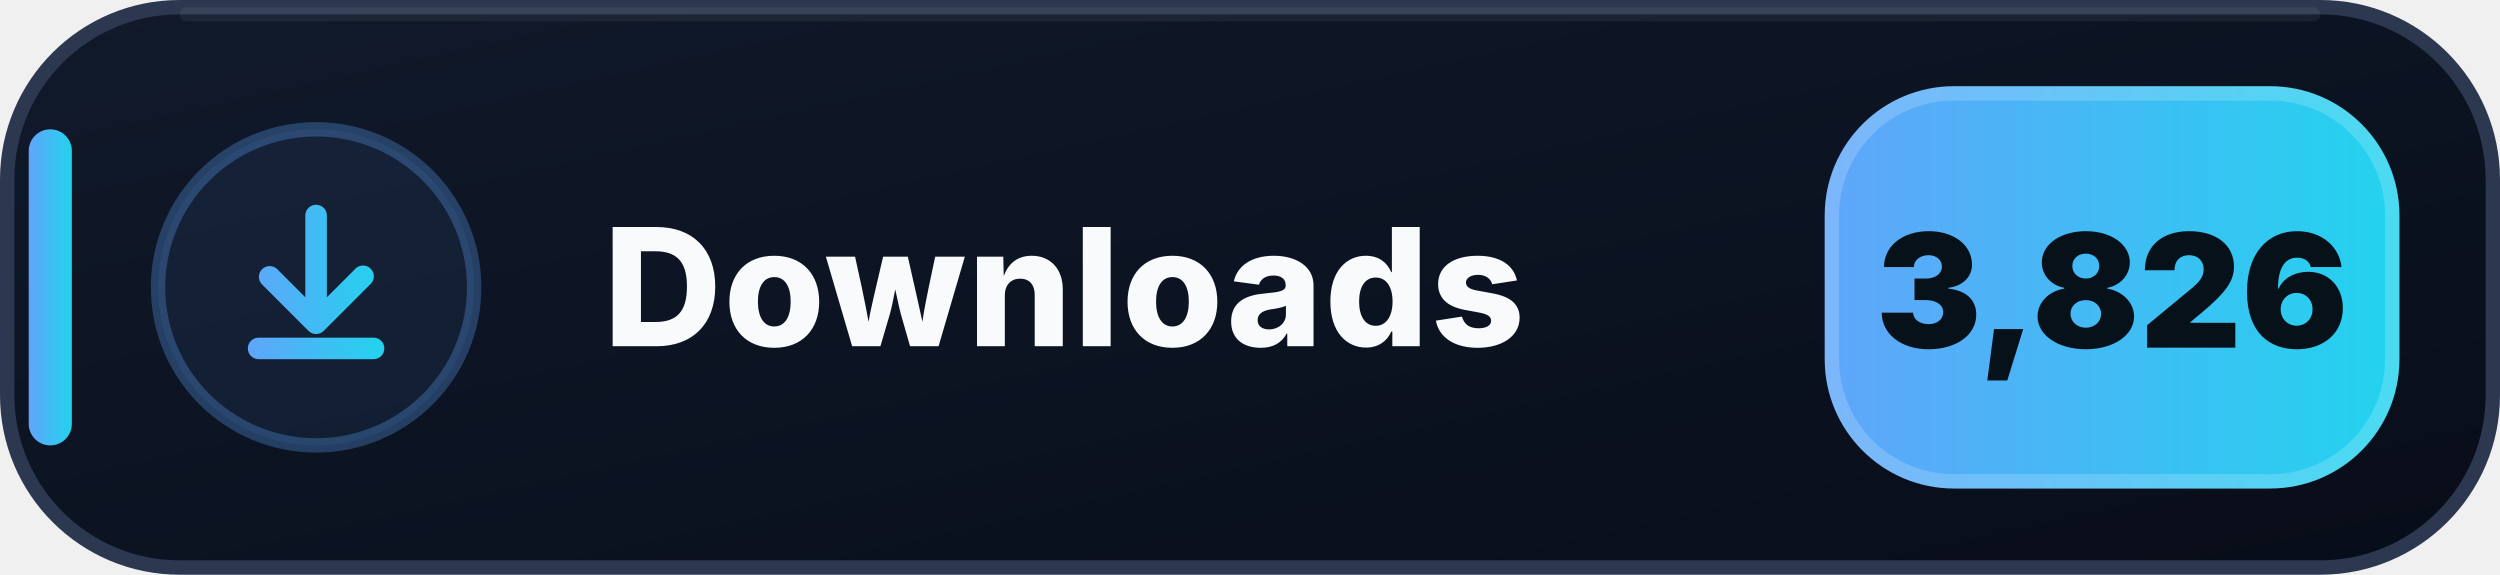
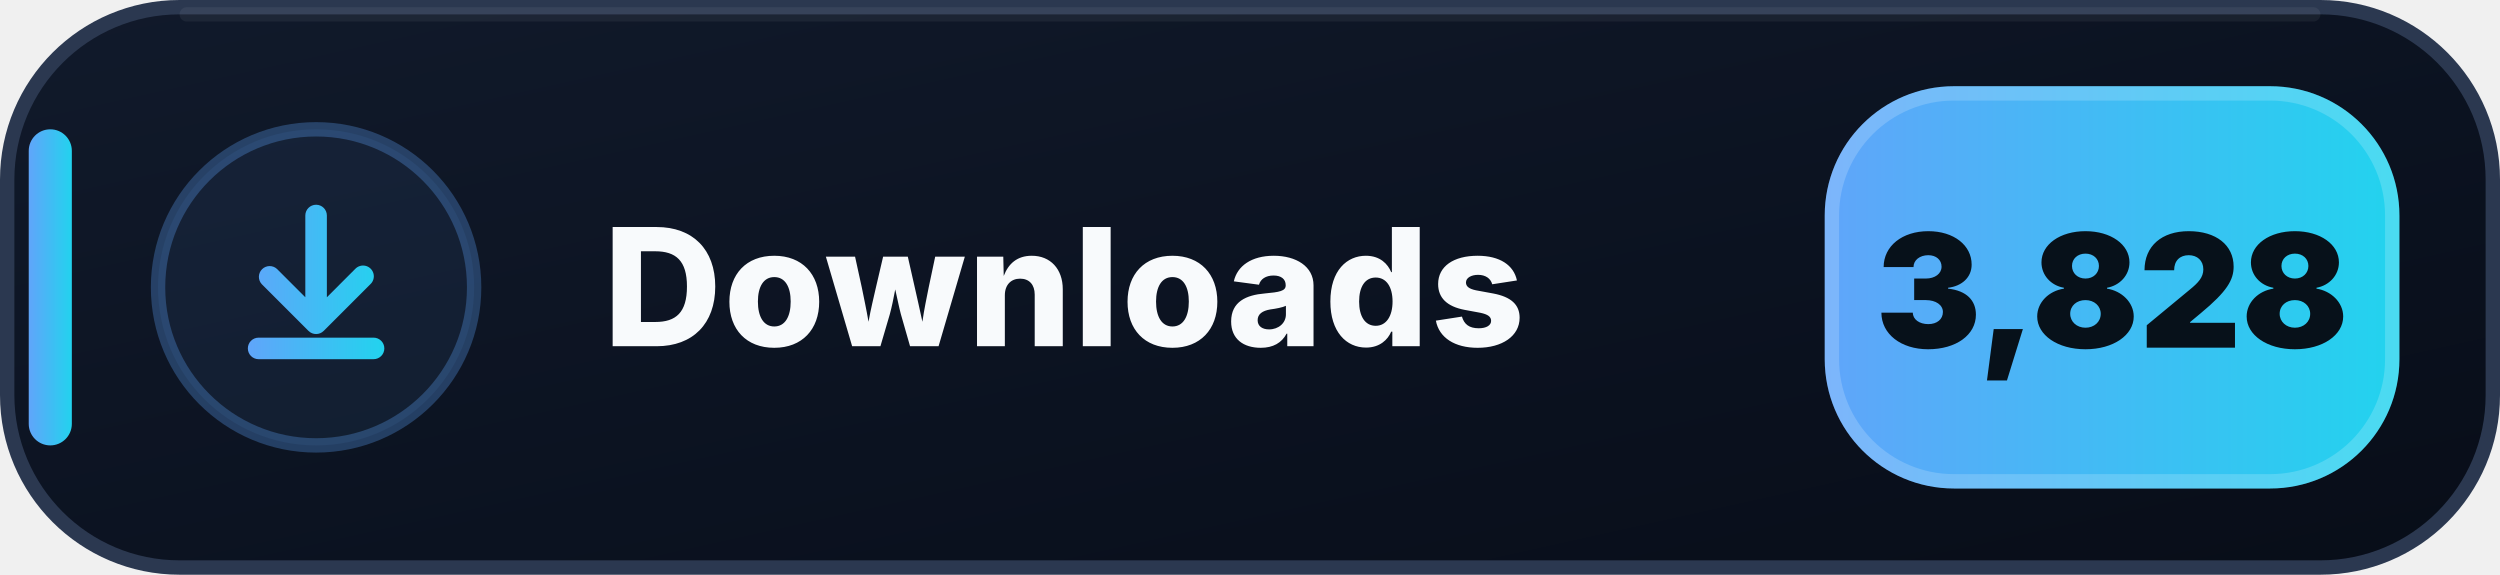
- <svg xmlns="http://www.w3.org/2000/svg" width="174" height="40" viewBox="0 0 174 40" role="img" aria-label="Downloads: 3,826">
+ <svg xmlns="http://www.w3.org/2000/svg" width="174" height="40" viewBox="0 0 174 40" role="img" aria-label="Downloads: 3,828">
  <defs>
    <linearGradient id="downloads-bg" x1="0" y1="0" x2="1" y2="1">
      <stop offset="0" stop-color="#111A2B" />
      <stop offset=".58" stop-color="#0B1220" />
      <stop offset="1" stop-color="#080D18" />
    </linearGradient>
    <linearGradient id="downloads-accent" x1="0" y1="0" x2="1" y2="0">
      <stop offset="0" stop-color="#60A5FA" />
      <stop offset="1" stop-color="#22D3EE" />
    </linearGradient>
  </defs>
  <rect x=".5" y=".5" width="173" height="39" rx="12" fill="url(#downloads-bg)" stroke="#2B3850" />
  <path d="M13 1h148" stroke="#FFFFFF" stroke-opacity=".055" stroke-linecap="round" />
  <rect x="2" y="9" width="3" height="22" rx="1.5" fill="url(#downloads-accent)" />
  <circle cx="22" cy="20" r="11" fill="#60A5FA" fill-opacity=".075" stroke="#60A5FA" stroke-opacity=".3" />
  <g transform="translate(14 12)" fill="url(#downloads-accent)">
    <path d="M8 2.25a.75.75 0 0 1 .75.75v5.69l1.97-1.97a.75.75 0 1 1 1.06 1.06l-3.25 3.25a.75.75 0 0 1-1.06 0L4.22 7.78a.75.75 0 0 1 1.06-1.06l1.97 1.97V3A.75.75 0 0 1 8 2.25Zm-4.75 10a.75.75 0 0 1 .75-.75h8a.75.75 0 0 1 0 1.5H4a.75.75 0 0 1-.75-.75Z" />
  </g>
  <text x="42" y="24.1" fill="#F8FAFC" font-family="Segoe UI,Inter,Arial,sans-serif" font-size="11.4" font-weight="800" letter-spacing=".12">Downloads</text>
  <rect x="127" y="6" width="40" height="28" rx="9" fill="url(#downloads-accent)" />
  <rect x="127.5" y="6.5" width="39" height="27" rx="8.5" fill="none" stroke="#FFFFFF" stroke-opacity=".18" />
-   <text x="147" y="24.2" text-anchor="middle" fill="#07111A" font-family="Segoe UI,Inter,Arial,sans-serif" font-size="11" font-weight="900">3,826</text>
+   <text x="147" y="24.2" text-anchor="middle" fill="#07111A" font-family="Segoe UI,Inter,Arial,sans-serif" font-size="11" font-weight="900">3,828</text>
</svg>
